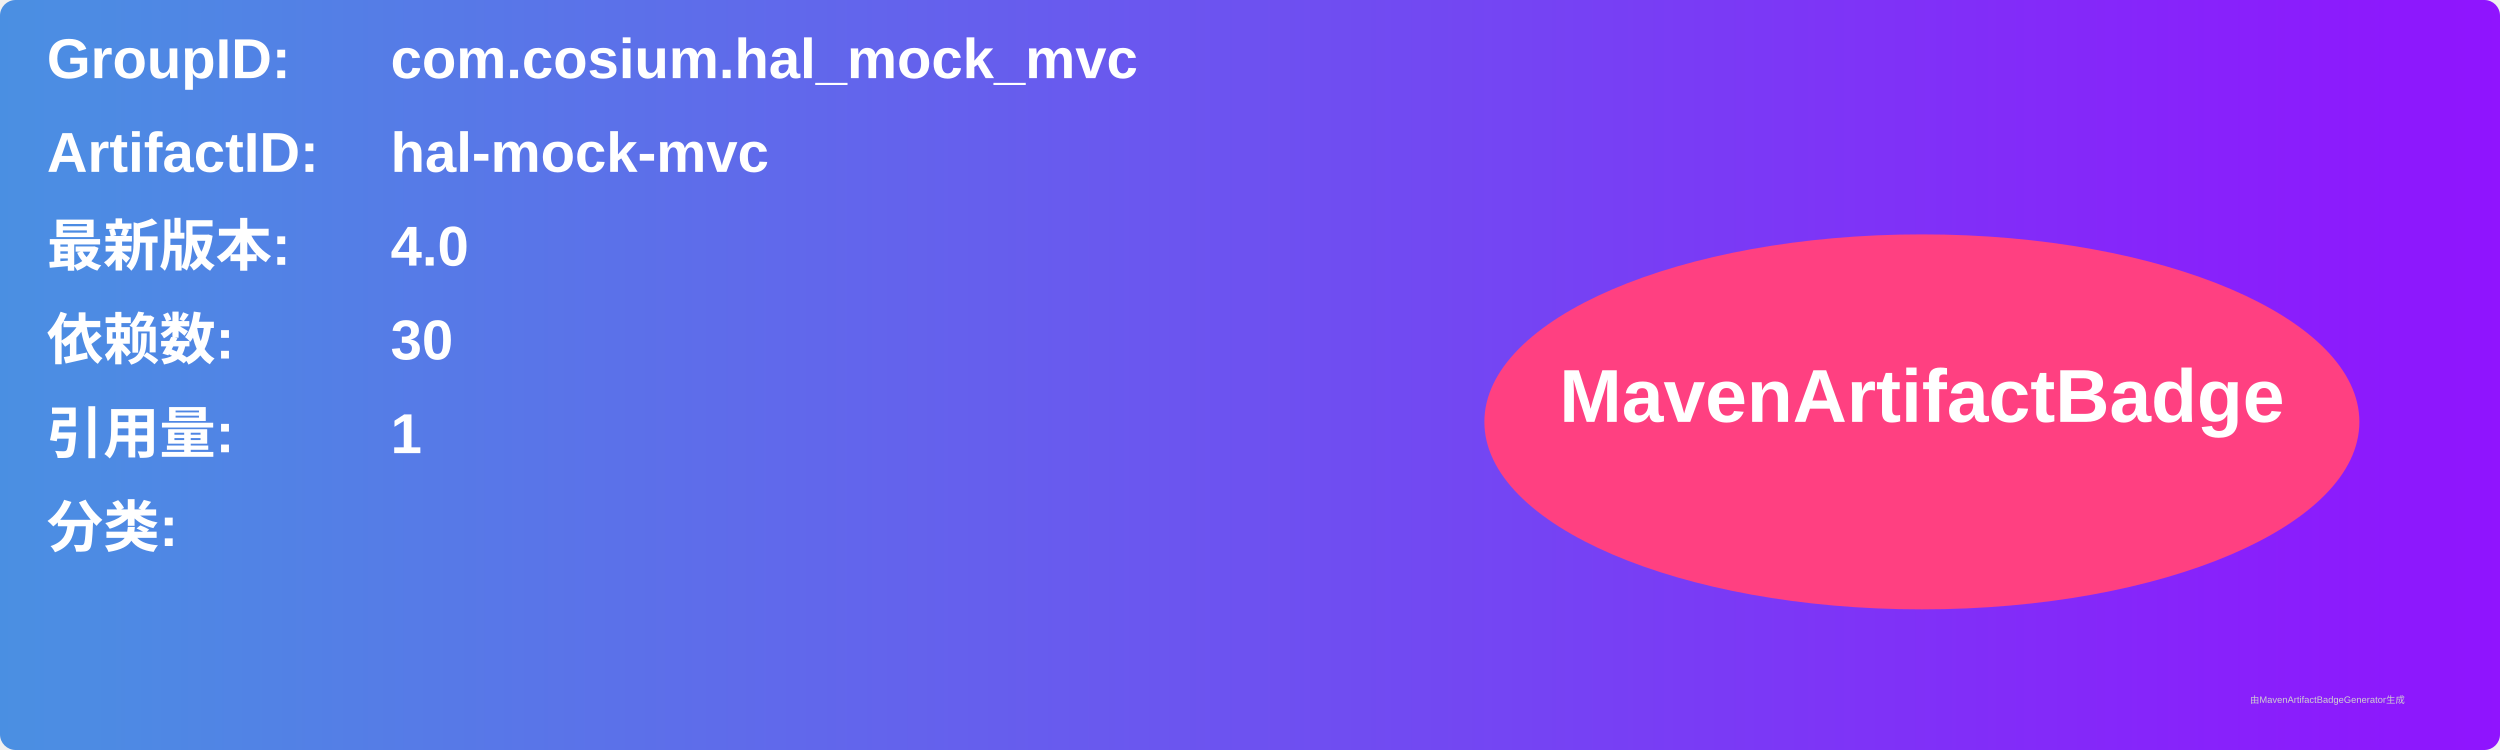
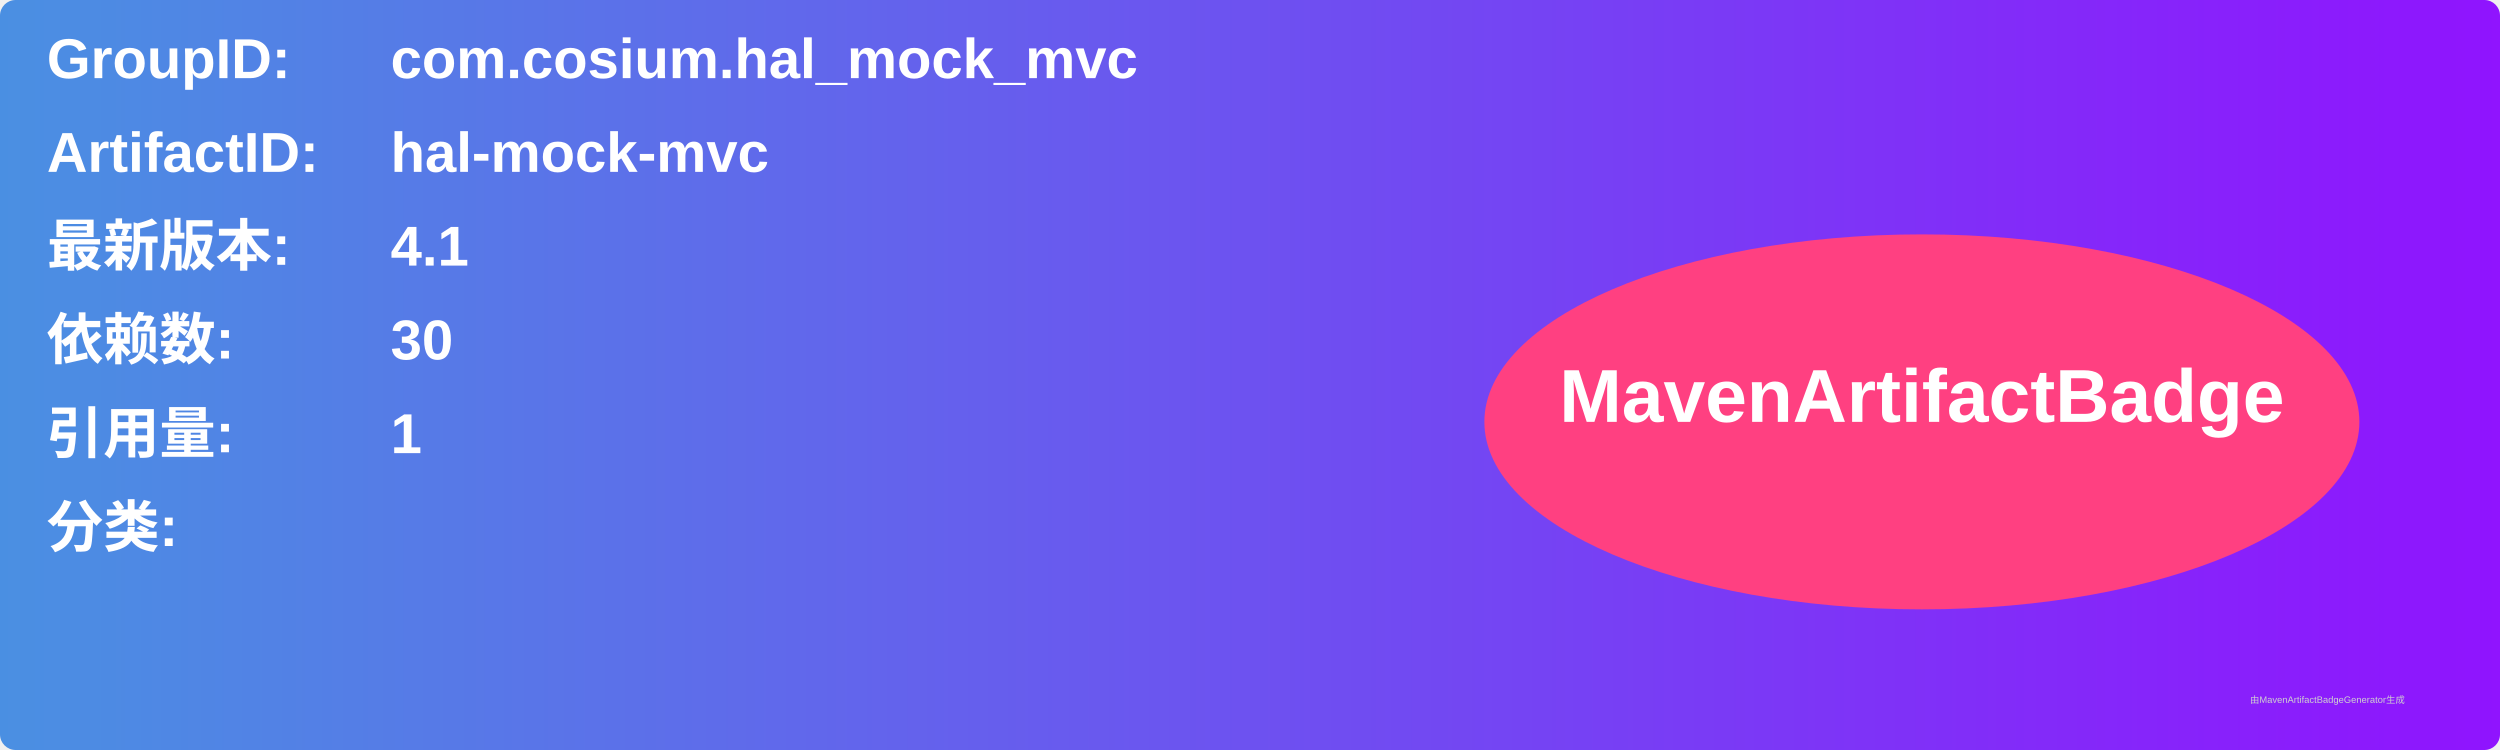
<svg xmlns="http://www.w3.org/2000/svg" width="800" height="240" viewBox="0 0 800 240">
  <linearGradient id="grad" x1="0%" y1="0%" x2="100%" y2="0%">
    <stop offset="0%" stop-color="#4a90e2" />
    <stop offset="100%" stop-color="#9013fe" />
  </linearGradient>
  <rect width="100%" height="100%" rx="5" ry="5" fill="url(#grad)" />
  <g transform="translate(15, 15)">
    <text x="0" y="10" font-family="Arial" font-size="18" fill="white" font-weight="bold" width="260">GroupID:</text>
    <text x="110" y="10" font-family="Arial" font-size="18" fill="white" font-weight="bold" width="460">com.cosium.hal_mock_mvc</text>
    <text x="0" y="40" font-family="Arial" font-size="18" fill="white" font-weight="bold" width="260">ArtifactID:</text>
    <text x="110" y="40" font-family="Arial" font-size="18" fill="white" font-weight="bold" width="460">hal-mock-mvc</text>
    <text x="0" y="70" font-family="Arial" font-size="18" fill="white" font-weight="bold">最新版本:</text>
    <text x="110" y="70" font-family="Arial" font-size="18" fill="white" font-weight="bold">
-       <tspan font-weight="bold">4.0</tspan>
+       <tspan font-weight="bold">4.1</tspan>
    </text>
    <text x="0" y="100" font-family="Arial" font-size="18" fill="white" font-weight="bold">依赖数: </text>
    <text x="110" y="100" font-family="Arial" font-size="18" fill="white">
      <tspan font-weight="bold">30</tspan>
    </text>
    <text x="0" y="130" font-family="Arial" font-size="18" fill="white" font-weight="bold">引用量: </text>
    <text x="110" y="130" font-family="Arial" font-size="18" fill="white">
      <tspan font-weight="bold">1</tspan>
    </text>
    <text x="0" y="160" font-family="Arial" font-size="18" fill="white" font-weight="bold">分类:</text>
    <text x="10" y="190" font-family="Arial" font-size="10" fill="white">
      <tspan font-weight="bold" />
    </text>
    <ellipse cx="600" cy="120" rx="140" ry="60" fill="#ff4081" />
    <text x="600" y="120" text-anchor="middle" font-family="Arial" font-size="24" fill="white" font-weight="bold">MavenArtifactBadge</text>
  </g>
  <text x="720" y="225" font-family="Arial" font-size="3" fill="#d0d0d0">由MavenArtifactBadgeGenerator生成</text>
</svg>
